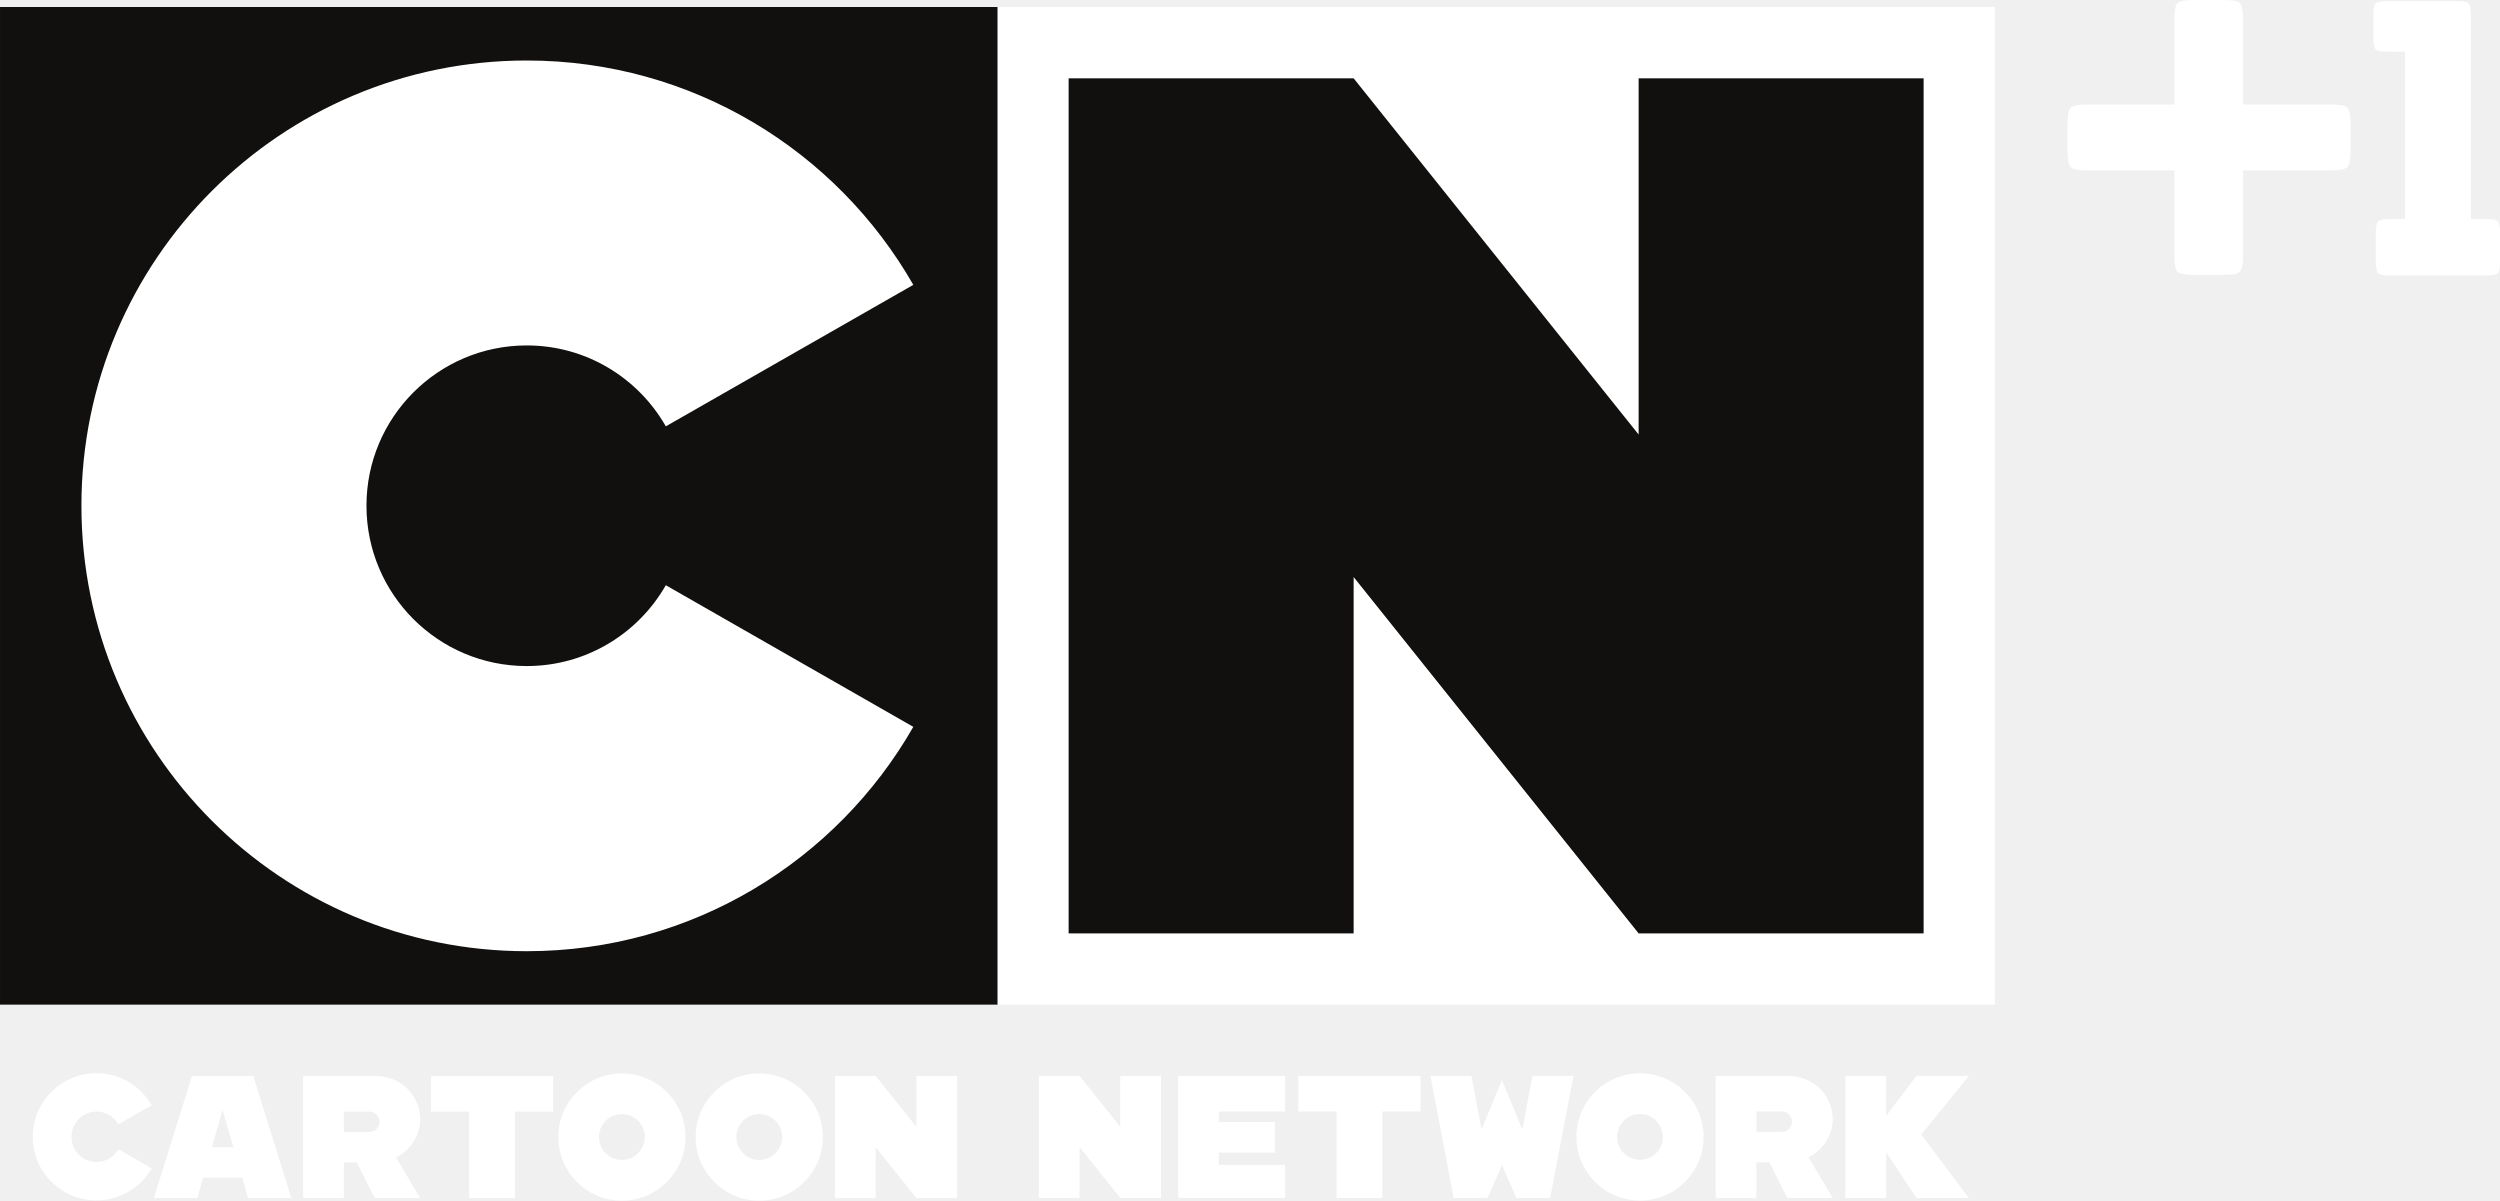
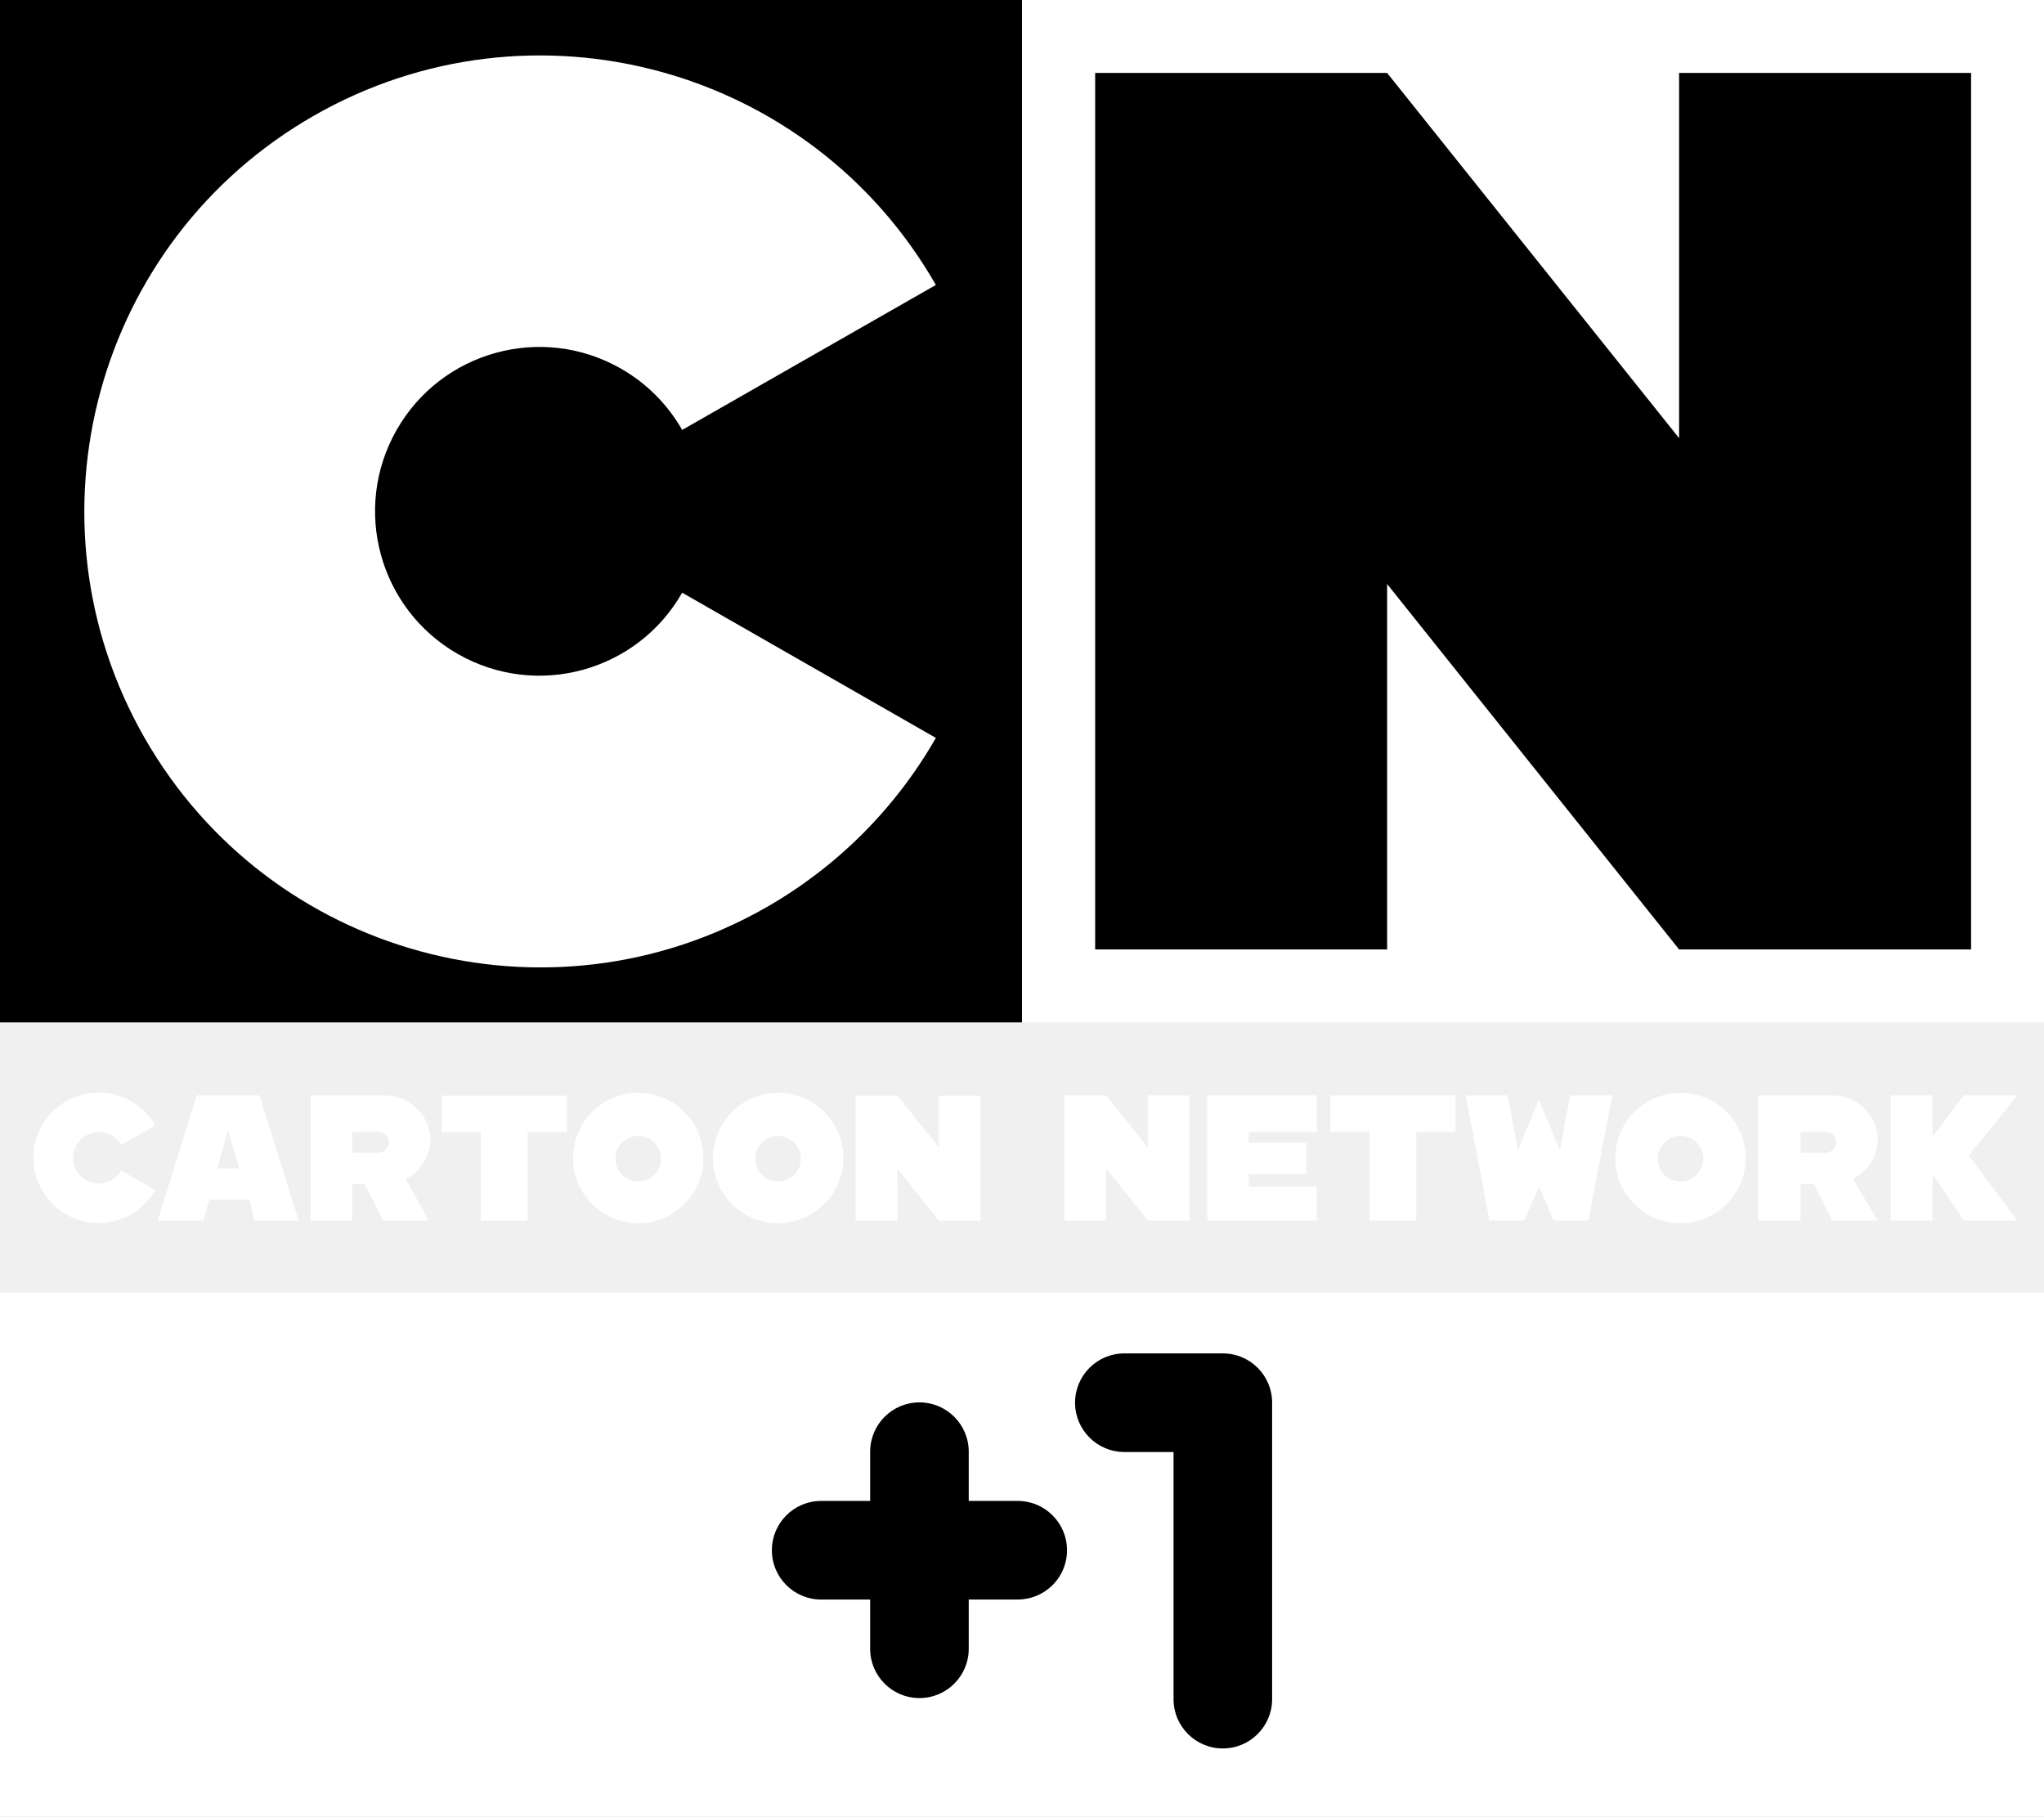
- <svg xmlns="http://www.w3.org/2000/svg" width="600" height="288.16" version="1.1" viewBox="0 0 158.75 76.243">
-   <path d="m63.341 63.795h63.335v-63.35h-63.335z" fill="#fff" />
-   <path d="m0 63.795h63.341v-63.35h-63.341z" fill="#11100f" />
-   <path d="m42.279 37.162c-1.75 3.062-5.044 5.133-8.832 5.133-5.621 0-10.177-4.556-10.177-10.183 0-5.616 4.556-10.177 10.177-10.177 3.788 0 7.082 2.071 8.832 5.138l15.716-8.985c-4.872-8.511-14.034-14.246-24.548-14.246-15.612 0-28.277 12.658-28.277 28.27 0 15.632 12.665 28.29 28.277 28.29 10.514 5e-4 19.676-5.739 24.548-14.246z" fill="#fff" />
-   <path d="m122.15 59.271v-54.297h-18.097v22.619l-18.097-22.619h-18.098v54.297h18.098v-22.629l18.097 22.629z" fill="#11100f" />
-   <path d="m95.374 73.985 0.918 2.086h2.145l1.479-7.752h-2.604l-0.646 3.402-1.292-3.136-1.297 3.136-0.641-3.402h-2.603l1.474 7.752h2.15z" fill="#fff" />
-   <path d="m90.203 68.32h-7.757v2.259h2.426v5.494h2.909v-5.494h2.422z" fill="#fff" />
-   <path d="m104.14 73.647c-0.803 0-1.454-0.646-1.454-1.45s0.651-1.455 1.454-1.455c0.799 0 1.455 0.651 1.455 1.455s-0.656 1.45-1.455 1.45m0-5.493c-2.233 0-4.038 1.81-4.038 4.043 0 2.229 1.805 4.039 4.038 4.039 2.229 0 4.039-1.81 4.039-4.039 0-2.234-1.81-4.043-4.039-4.043" fill="#fff" />
-   <path d="m73.724 76.071v-7.752h-2.589v3.23l-2.584-3.23h-2.584v7.752h2.584v-3.23l2.584 3.23z" fill="#fff" />
-   <path d="m81.6 70.578v-2.259h-6.785v7.752h6.785v-2.101h-4.206v-0.774h3.56v-1.943h-3.56v-0.676z" fill="#fff" />
-   <path d="m111.53 70.578h1.617c0.355 0 0.646 0.291 0.646 0.646 0 0.36-0.291 0.651-0.646 0.651h-1.617zm4.847 0.488c0-1.41-1.115-2.747-2.909-2.747h-4.522v7.752h2.584v-2.264h0.824l1.134 2.264h2.89l-1.538-2.579c0.902-0.459 1.538-1.376 1.538-2.426" fill="#fff" />
-   <path d="m125.02 68.32h-3.324l-1.923 2.535v-2.535h-2.589v7.752h2.589v-2.895l1.923 2.895h3.324l-3.018-4.029z" fill="#fff" />
-   <path d="m13.46 72.847 0.67-2.377 0.69 2.377zm2.29 3.23h2.747l-2.417-7.752h-3.89l-2.42 7.752h2.76l0.37-1.292h2.48z" fill="#fff" />
-   <path d="m35.125 68.325h-7.752v2.263h2.421v5.489h2.909v-5.489h2.422z" fill="#fff" />
-   <path d="m7.52 72.98c-0.28 0.483-0.79 0.809-1.39 0.809-0.88 0-1.59-0.72-1.59-1.603 0-0.883 0.71-1.603 1.59-1.603 0.6 0 1.11 0.33 1.39 0.809l2.11-1.208c-0.7-1.218-2.01-2.037-3.51-2.037-2.23 0-4.04 1.81-4.04 4.039 0 2.234 1.81 4.038 4.04 4.038 1.5 0 2.81-0.819 3.51-2.032z" fill="#fff" />
-   <path d="m39.489 73.659c-0.804 0-1.455-0.656-1.455-1.46 0-0.804 0.651-1.455 1.455-1.455 0.799 0 1.455 0.651 1.455 1.455 0 0.804-0.656 1.46-1.455 1.46m0-5.493c-2.229 0-4.039 1.805-4.039 4.034 0 2.234 1.81 4.043 4.039 4.043s4.039-1.809 4.039-4.043c0-2.229-1.81-4.034-4.039-4.034" fill="#fff" />
-   <path d="m48.212 73.659c-0.803 0-1.454-0.656-1.454-1.46 0-0.804 0.651-1.455 1.454-1.455 0.804 0 1.455 0.651 1.455 1.455 0 0.804-0.651 1.46-1.455 1.46m0-5.493c-2.229 0-4.038 1.805-4.038 4.034 0 2.234 1.809 4.043 4.038 4.043 2.234 0 4.039-1.809 4.039-4.043 0-2.229-1.805-4.034-4.039-4.034" fill="#fff" />
-   <path d="m60.773 76.078v-7.752h-2.583v3.23l-2.584-3.23h-2.584v7.752h2.584v-3.23l2.584 3.23z" fill="#fff" />
-   <path d="m21.833 70.586h1.618c0.36 0 0.646 0.291 0.646 0.646 0 0.36-0.286 0.651-0.646 0.651h-1.618zm4.847 0.488c0-1.415-1.109-2.752-2.904-2.752h-4.527v7.757h2.584v-2.264h0.824l1.139 2.264h2.884l-1.533-2.579c0.897-0.459 1.533-1.376 1.533-2.426" fill="#fff" />
-   <path d="m138.07 6.637v-5.39c0-0.562 0.069-0.912 0.202-1.045 0.133-0.138 0.484-0.202 1.046-0.202h1.869c0.562 0 0.912 0.064 1.045 0.202 0.133 0.133 0.202 0.483 0.202 1.045v5.39h5.538c0.587 0 0.947 0.069 1.085 0.202 0.133 0.133 0.202 0.484 0.202 1.046v1.686c0 0.562-0.069 0.912-0.202 1.046-0.138 0.133-0.498 0.202-1.085 0.202h-5.538v5.39c0 0.562-0.069 0.912-0.202 1.045-0.133 0.138-0.483 0.202-1.045 0.202h-1.869c-0.562 0-0.913-0.064-1.046-0.202-0.133-0.133-0.202-0.483-0.202-1.045v-5.39h-5.538c-0.562 0-0.912-0.069-1.045-0.202-0.133-0.134-0.202-0.484-0.202-1.046v-1.686c0-0.562 0.069-0.913 0.202-1.046s0.483-0.202 1.045-0.202z" fill="#fff" />
-   <path d="m156.9 13.912h0.966c0.4 0 0.646 0.049 0.745 0.143 0.094 0.098 0.143 0.355 0.143 0.769v1.75c0 0.42-0.049 0.676-0.143 0.775-0.099 0.093-0.345 0.143-0.745 0.143h-6.114c-0.4 0-0.646-0.05-0.74-0.143-0.099-0.099-0.148-0.355-0.148-0.775v-1.75c0-0.414 0.049-0.671 0.148-0.769 0.094-0.094 0.34-0.143 0.74-0.143h0.966v-10.632h-1.094c-0.42 0-0.676-0.044-0.77-0.143-0.098-0.094-0.143-0.345-0.143-0.745v-1.435c0-0.399 0.045-0.65 0.143-0.744 0.094-0.099 0.35-0.143 0.77-0.143h4.388c0.4 0 0.646 0.044 0.745 0.143 0.094 0.094 0.143 0.345 0.143 0.744z" fill="#fff" />
+ <svg xmlns="http://www.w3.org/2000/svg" width="800" height="710.79" enable-background="new -202.36 -12.098 1000 866.086" space="preserve" version="1.1" viewBox="-202.36 -12.098 800 710.79">
+   <g transform="matrix(.8207 0 0 .8207 -36.284 -2.1692)">
+     <rect x="285.03" y="-12.098" width="487.39" height="487.5" fill="#fff" />
+     <rect x="-202.36" y="-12.098" width="487.39" height="487.5" />
+     <path d="m122.97 270.51c-21.431 37.604-69.289 50.715-106.89 29.284-37.605-21.431-50.715-69.288-29.284-106.89 21.431-37.604 69.289-50.715 106.89-29.284 12.211 6.959 22.326 17.073 29.284 29.284l120.98-69.131c-59.641-104.2-192.46-140.32-296.66-80.683-104.2 59.641-140.32 192.46-80.683 296.66 59.642 104.2 192.46 140.32 296.66 80.685 33.599-19.23 61.454-47.085 80.684-80.685z" fill="#fff" />
+     <polygon points="319.92 22.686 319.92 440.62 459.16 440.62 459.16 266.38 598.4 440.62 737.64 440.62 737.64 22.686 598.4 22.686 598.4 196.82 459.16 22.686" />
+   </g>
+   <g fill="#fff">
+     <polygon transform="matrix(.8207 0 0 .8207 -36.284 -2.1692)" points="541.55 536.38 531.55 512.25 521.55 536.38 516.66 510.18 496.66 510.18 507.97 569.86 524.49 569.86 531.55 553.77 538.62 569.86 555.14 569.86 566.55 510.18 546.44 510.18" />
+     <polygon transform="matrix(.8207 0 0 .8207 -36.284 -2.1692)" points="473.07 569.86 473.07 527.58 491.77 527.58 491.77 510.18 432.1 510.18 432.1 527.58 450.79 527.58 450.79 569.86" />
+     <path d="m455.36 415.56c-14.091 0-25.512 11.421-25.512 25.512 0 14.09 11.422 25.514 25.512 25.514s25.514-11.424 25.514-25.514c0-14.091-11.423-25.512-25.514-25.512m0 34.7c-4.927 0-8.921-3.993-8.921-8.92 0-4.928 3.994-8.92 8.921-8.92s8.921 3.993 8.921 8.92-3.994 8.92-8.921 8.92" stroke-width=".821" />
+     <polygon transform="matrix(.8207 0 0 .8207 -36.284 -2.1692)" points="305.25 510.18 305.25 569.86 325.14 569.86 325.14 544.97 345.03 569.86 364.92 569.86 364.92 510.18 345.03 510.18 345.03 535.08 325.14 510.18" />
+     <polygon transform="matrix(.8207 0 0 .8207 -36.284 -2.1692)" points="425.57 553.66 393.18 553.66 393.18 547.68 420.57 547.68 420.57 532.79 393.18 532.79 393.18 527.58 425.57 527.58 425.57 510.18 373.4 510.18 373.4 569.86 425.57 569.86" />
+     <path d="m532.61 433.93c-0.243-9.85-8.424-17.64-18.274-17.398-0.034 0-0.069 2e-3 -0.103 2e-3h-28.545v48.976h16.681v-14.274h5.175l7.136 14.274h17.841l-9.634-16.236c5.797-2.959 9.524-8.837 9.724-15.344m-30.241-3.123h9.813c2.265-5e-3 4.107 1.829 4.111 4.095 6e-3 2.267-1.829 4.107-4.094 4.112h-9.829z" stroke-width=".821" />
+     <polygon transform="matrix(.8207 0 0 .8207 -36.284 -2.1692)" points="699.38 569.86 719.27 569.86 719.27 547.58 734.16 569.86 759.7 569.86 736.55 538.88 759.7 510.18 734.16 510.18 719.27 529.75 719.27 510.18 699.38 510.18" />
+     <path d="m-102.89 465.51h17.394l-15.343-48.974h-24.532l-15.254 48.974h17.842l2.319-8.119h15.7zm-14.452-20.339 4.193-15.075 4.371 14.988z" stroke-width=".821" />
+     <polygon transform="matrix(.8207 0 0 .8207 -36.284 -2.1692)" points="49.27 569.97 49.27 527.68 67.966 527.68 67.966 510.3 8.292 510.3 8.292 527.68 26.879 527.68 26.879 569.97" />
+     <path d="m-154.9 445.98c-2.758 4.836-8.915 6.519-13.751 3.759-4.835-2.758-6.518-8.915-3.76-13.75 2.758-4.836 8.915-6.519 13.751-3.76 1.567 0.895 2.865 2.193 3.76 3.76l13.292-7.672c-6.996-12.232-22.581-16.476-34.813-9.48-12.23 6.996-16.475 22.584-9.478 34.814 6.996 12.23 22.583 16.475 34.813 9.48 3.947-2.26 7.221-5.532 9.478-9.48z" stroke-width=".821" />
+     <path d="m47.417 415.56c-14.091 0-25.514 11.421-25.514 25.512 0 14.09 11.422 25.514 25.514 25.514 14.091 0 25.512-11.424 25.512-25.514 0-14.091-11.422-25.512-25.512-25.512m0 34.7c-4.927 0-8.921-3.993-8.921-8.92 0-4.928 3.994-8.92 8.921-8.92 4.926 0 8.919 3.993 8.919 8.92s-3.994 8.92-8.919 8.92" stroke-width=".821" />
+     <path d="m102.1 415.56c-14.091 0.05-25.474 11.51-25.424 25.6 0.048 14.091 11.511 25.474 25.602 25.424 14.055-0.048 25.424-11.458 25.424-25.512 0-14.091-11.422-25.512-25.512-25.512m0 34.7c-4.927 0-8.921-3.993-8.921-8.92 0-4.928 3.994-8.92 8.921-8.92 4.926 0 8.921 3.993 8.921 8.92s-3.995 8.92-8.921 8.92" stroke-width=".821" />
+     <polygon transform="matrix(.8207 0 0 .8207 -36.284 -2.1692)" points="205.68 510.3 205.68 569.97 225.57 569.97 225.57 545.08 245.47 569.97 265.25 569.97 265.25 510.3 245.47 510.3 245.47 535.08 225.57 510.3" />
+     <path d="m-33.851 433.93c-0.241-9.85-8.423-17.64-18.273-17.398-0.034 0-0.068 2e-3 -0.103 2e-3h-28.546v48.976h16.325v-14.274h4.817l7.226 14.274h17.842l-9.011-16.236c5.797-2.959 9.524-8.837 9.724-15.344m-30.597-3.123h10.17c2.267 5e-3 4.1 1.845 4.094 4.112-0.004 2.26-1.834 4.09-4.094 4.095h-10.17z" stroke-width=".821" />
+   </g>
+   <path d="m-202.36 493.7h800v204.99h-800z" fill="#fff" stroke-width=".821" />
+   <g transform="matrix(1.0015 0 0 1.0015 49.64 508.33)">
+     <path transform="scale(.75)" d="m250.37 12.238c-14.186-2.7e-5 -25.686 11.5-25.686 25.686-3e-5 14.186 11.5 25.685 25.686 25.685h25.629v128.76c-2e-5 14.186 11.5 25.686 25.686 25.686 14.186 3e-5 25.686-11.5 25.686-25.686v-154.45c3e-5 -14.186-11.5-25.686-25.686-25.686z" stop-color="#000000" style="paint-order:stroke markers fill" />
+     <path d="m107.7 28.321c-10.639-1.9e-5 -19.264 8.625-19.264 19.264v19.24h-19.146c-10.639-2e-5 -19.264 8.625-19.264 19.264-1.6e-5 10.639 8.625 19.264 19.264 19.264h19.146l-9.4e-5 19.24c-2e-5 10.639 8.625 19.264 19.264 19.264 10.639 3e-5 19.264-8.625 19.264-19.264l2e-5 -19.24 19.145-2.2e-4c4.93 1.5e-4 9.672-1.89 13.251-5.281h0.053v-0.05c3.807-3.635 5.961-8.67 5.96-13.934 2e-5 -10.639-8.625-19.264-19.264-19.264l-19.145 2.86e-4v-19.24c3e-5 -10.639-8.625-19.264-19.264-19.264z" stop-color="#000000" style="paint-order:stroke markers fill" />
+   </g>
</svg>
